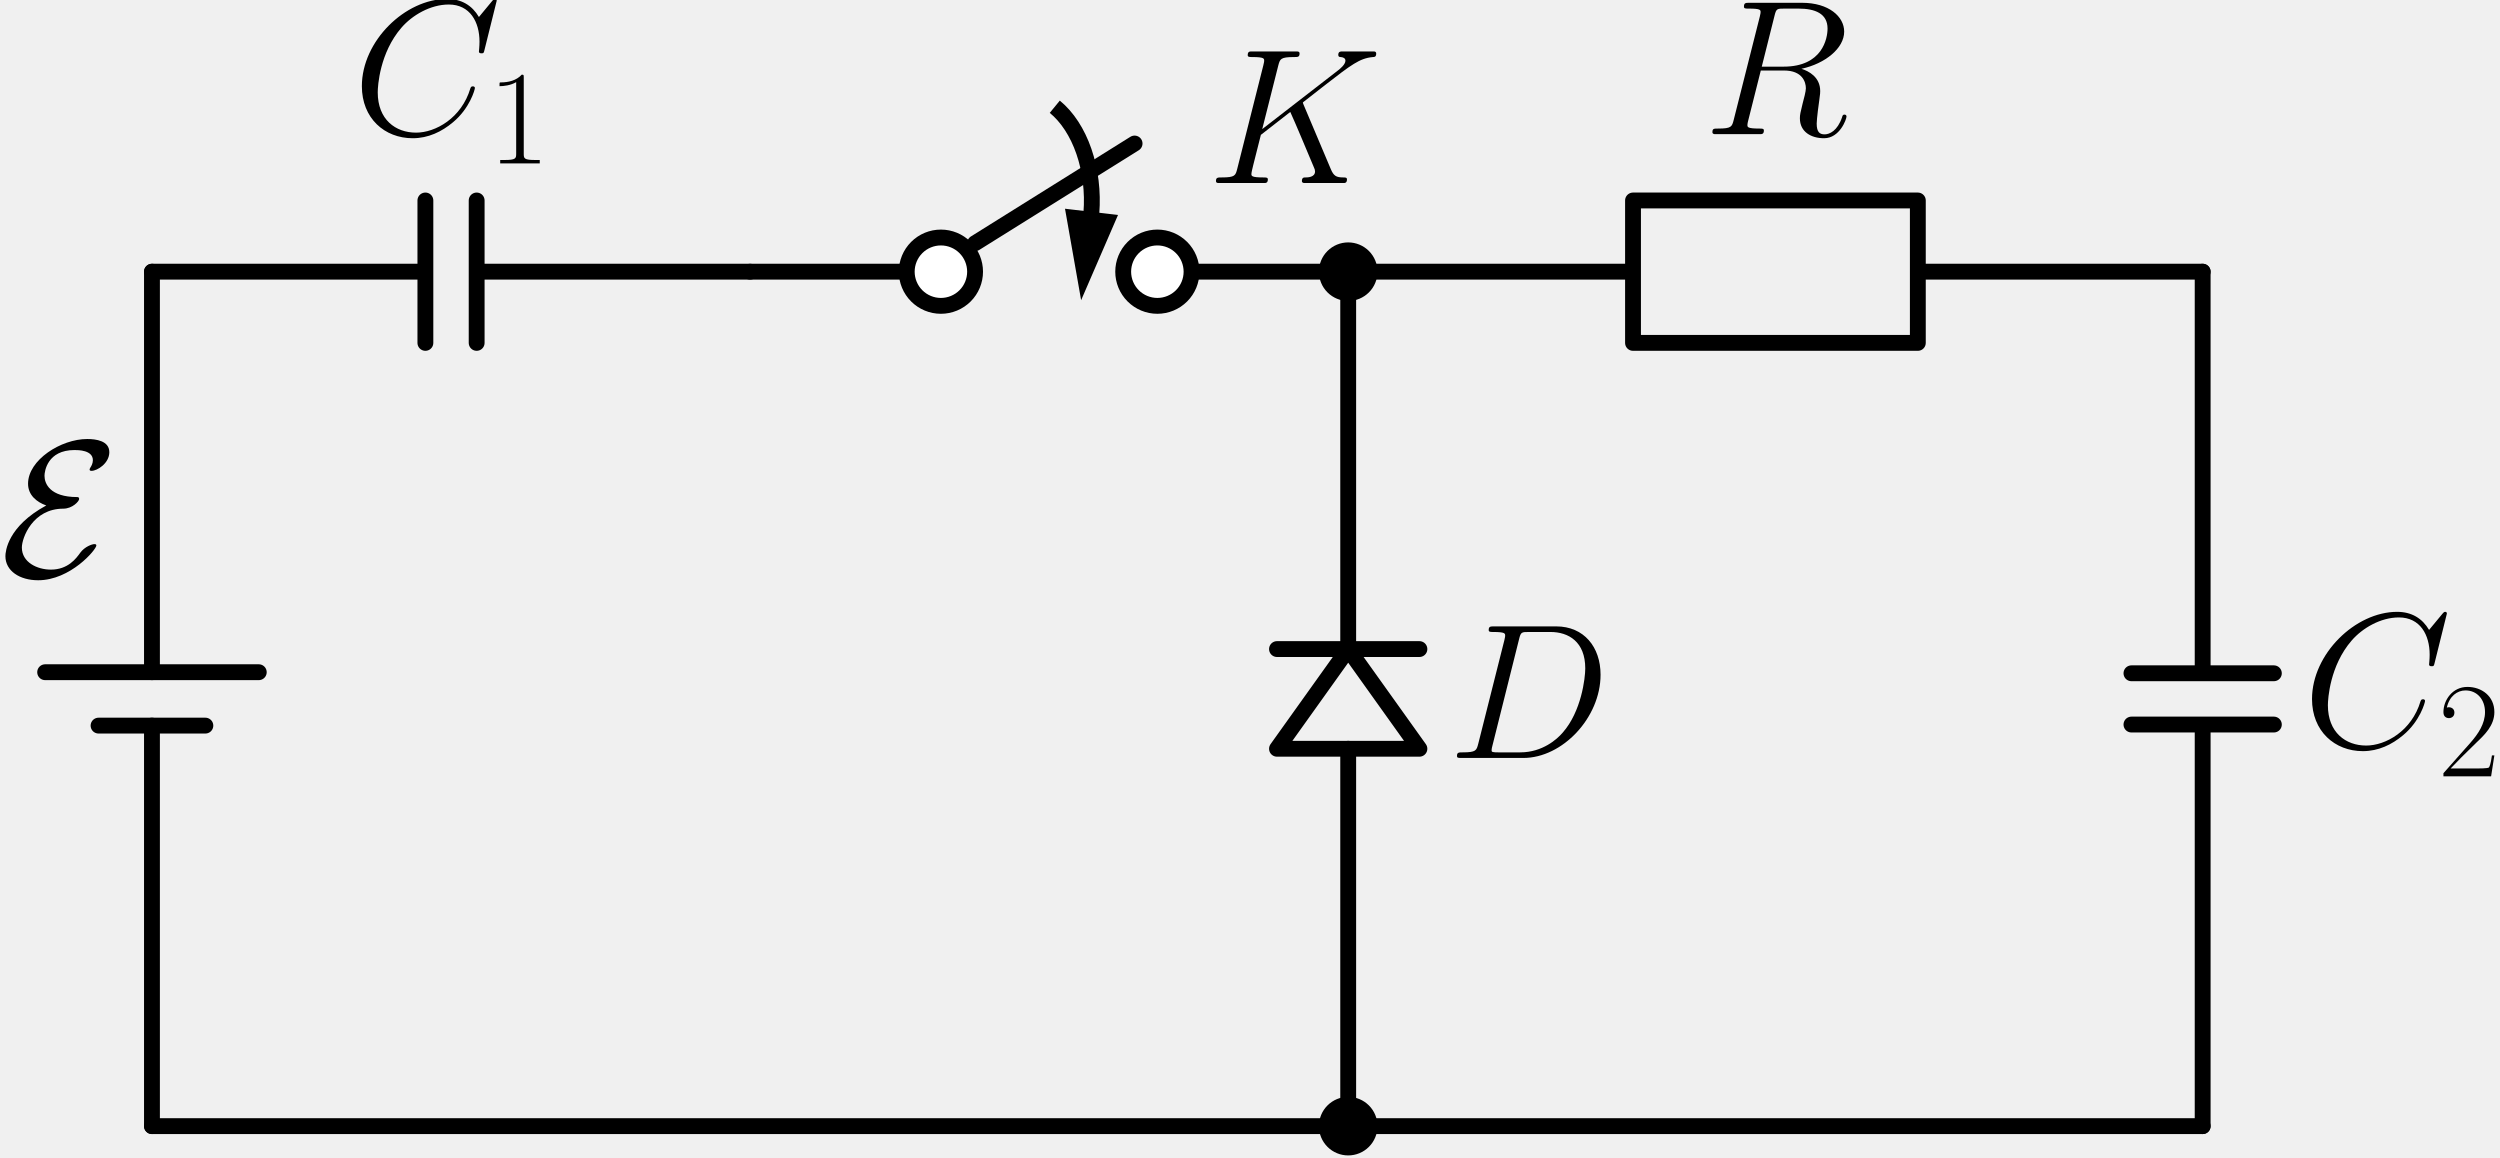
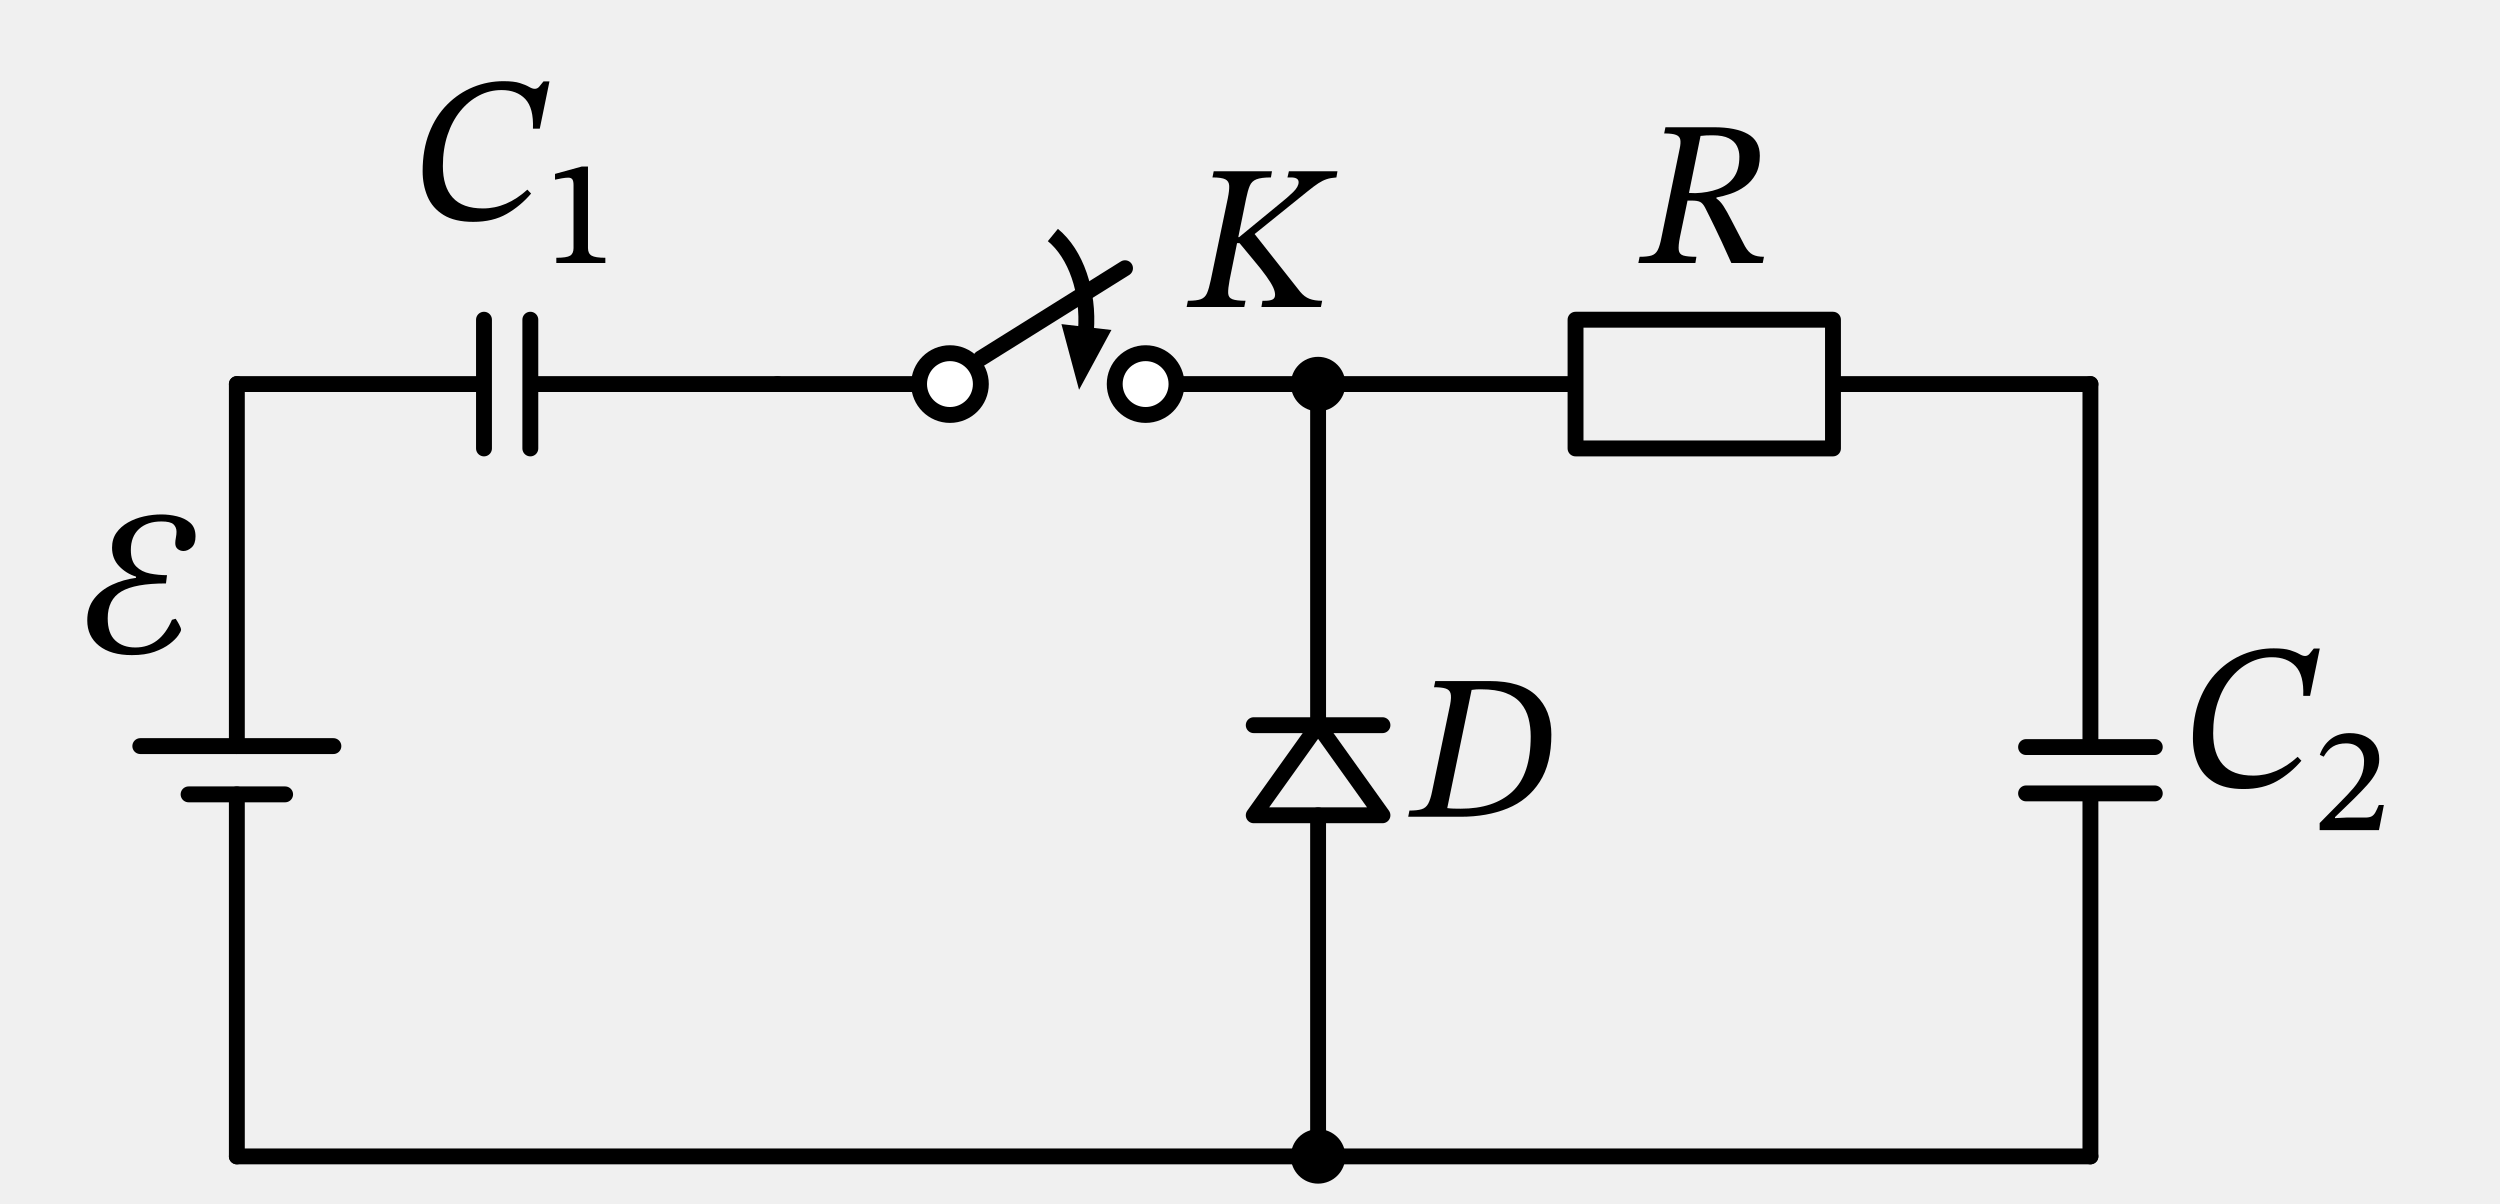
- <svg xmlns="http://www.w3.org/2000/svg" xmlns:xlink="http://www.w3.org/1999/xlink" width="315.378pt" height="146.072pt" viewBox="0 0 315.378 146.072" version="1.1">
-   <defs>
-     <style type="text/css">*{stroke-linejoin: round; stroke-linecap: butt}</style>
-   </defs>
-   <g id="figure_1">
-     <g id="patch_1">
-       <path d="M 0 146.072  L 315.378 146.072  L 315.378 0  L 0 0  L 0 146.072  z " style="fill: none" />
-     </g>
-     <g id="axes_1">
-       <g id="patch_2">
-         <path d="M 137.678 26.864  C 137.888 24.195 137.56 21.492 136.737 19.105  C 135.914 16.717 134.634 14.753 133.062 13.465  " clip-path="url(#pfa289751b1)" style="fill: none; stroke: #000000; stroke-width: 2; stroke-linejoin: miter" />
-       </g>
-       <g id="patch_3">
-         <path d="M 136.588 36.142  L 134.96 26.906  L 137.619 27.219  L 137.661 26.862  L 137.696 26.866  L 137.654 27.223  L 140.313 27.535  z " clip-path="url(#pfa289751b1)" style="stroke: #000000; stroke-linejoin: miter" />
-       </g>
-       <g id="patch_4">
-         <path d="M 161.094 94.457  L 170.077 81.881  L 179.06 94.457  L 161.094 94.457  z " clip-path="url(#pfa289751b1)" style="fill: none; stroke: #000000; stroke-width: 2; stroke-linecap: round" />
-       </g>
-       <g id="line2d_1">
-         <path d="M 19.17 142.064  L 19.17 91.537  M 19.17 84.8  L 19.17 34.274  " clip-path="url(#pfa289751b1)" style="fill: none; stroke: #000000; stroke-width: 2; stroke-linecap: round" />
-       </g>
-       <g id="line2d_2">
-         <path d="M 32.644 84.8  L 5.696 84.8  " clip-path="url(#pfa289751b1)" style="fill: none; stroke: #000000; stroke-width: 2; stroke-linecap: round" />
-       </g>
-       <g id="line2d_3">
-         <path d="M 25.907 91.537  L 12.433 91.537  " clip-path="url(#pfa289751b1)" style="fill: none; stroke: #000000; stroke-width: 2; stroke-linecap: round" />
-       </g>
-       <g id="line2d_4">
-         <path d="M 19.17 34.274  L 53.663 34.274  M 53.663 25.291  L 53.663 43.256  M 60.131 25.291  L 60.131 43.256  M 60.131 34.274  L 94.624 34.274  " clip-path="url(#pfa289751b1)" style="fill: none; stroke: #000000; stroke-width: 2; stroke-linecap: round" />
-       </g>
-       <g id="line2d_5">
-         <path d="M 94.624 34.274  L 114.385 34.274  M 123.008 30.681  L 143.129 18.105  M 150.315 34.274  L 170.077 34.274  " clip-path="url(#pfa289751b1)" style="fill: none; stroke: #000000; stroke-width: 2; stroke-linecap: round" />
-       </g>
-       <g id="line2d_6">
-         <path d="M 170.077 34.274  L 170.077 81.881  M 161.094 81.881  L 179.06 81.881  M 170.077 94.457  L 170.077 142.064  " clip-path="url(#pfa289751b1)" style="fill: none; stroke: #000000; stroke-width: 2; stroke-linecap: round" />
-       </g>
-       <g id="line2d_7">
-         <path d="M 170.077 34.274  L 206.007 34.274  L 206.007 25.291  L 241.937 25.291  L 241.937 43.256  L 206.007 43.256  L 206.007 34.274  M 241.937 34.274  L 277.868 34.274  " clip-path="url(#pfa289751b1)" style="fill: none; stroke: #000000; stroke-width: 2; stroke-linecap: round" />
-       </g>
-       <g id="line2d_8">
-         <path d="M 277.868 34.274  L 277.868 84.935  M 286.85 84.935  L 268.885 84.935  M 286.85 91.403  L 268.885 91.403  M 277.868 91.403  L 277.868 142.064  " clip-path="url(#pfa289751b1)" style="fill: none; stroke: #000000; stroke-width: 2; stroke-linecap: round" />
-       </g>
-       <g id="line2d_9">
-         <path d="M 277.868 142.064  L 148.519 142.064  L 19.17 142.064  " clip-path="url(#pfa289751b1)" style="fill: none; stroke: #000000; stroke-width: 2; stroke-linecap: round" />
-       </g>
-       <g id="text_1">
-         <g transform="translate(0 72.71209) scale(0.245 -0.245)">
-           <defs>
-             <path id="CMSY10-45" d="M 1530 2346  C 250 1652 179 823 179 669  C 179 180 653 -128 1261 -128  C 2330 -128 3187 887 3187 1023  C 3187 1061 3155 1068 3123 1068  C 3046 1068 2803 984 2656 784  C 2522 597 2253 224 1683 224  C 1229 224 723 466 723 955  C 723 1275 1082 2240 2093 2240  C 2394 2240 2618 2484 2618 2560  C 2618 2615 2586 2624 2554 2624  C 1651 2624 1472 3069 1472 3327  C 1472 3475 1568 4179 2464 4179  C 2586 4179 3072 4179 3072 3842  C 3072 3738 3021 3647 2995 3609  C 2982 3588 2963 3556 2963 3537  C 2963 3491 3008 3491 3027 3491  C 3219 3491 3616 3742 3616 4108  C 3616 4486 3174 4544 2886 4544  C 2016 4544 928 3850 928 3066  C 928 2686 1216 2456 1530 2346  z " transform="scale(0.015625)" />
-           </defs>
-           <use xlink:href="#CMSY10-45" transform="scale(0.996264)" />
-         </g>
-       </g>
-       <g id="text_2">
-         <g transform="translate(44.42939 16.95032) scale(0.245 -0.245)">
-           <defs>
-             <path id="CMMI12-43" d="M 4781 4423  C 4781 4480 4736 4480 4723 4480  C 4710 4480 4685 4480 4634 4416  L 4192 3882  C 3968 4264 3616 4480 3136 4480  C 1754 4480 320 3088 320 1595  C 320 533 1069 -128 2003 -128  C 2515 -128 2963 88 3334 400  C 3891 863 4058 1481 4058 1531  C 4058 1588 4006 1588 3987 1588  C 3930 1588 3923 1550 3910 1524  C 3616 534 2752 57 2112 57  C 1434 57 845 489 845 1391  C 845 1595 909 2700 1632 3532  C 1984 3939 2586 4295 3194 4295  C 3898 4295 4211 3717 4211 3068  C 4211 2903 4192 2764 4192 2738  C 4192 2681 4256 2681 4275 2681  C 4346 2681 4352 2687 4378 2801  L 4781 4423  z " transform="scale(0.015625)" />
-             <path id="CMR17-31" d="M 1702 4058  C 1702 4192 1696 4192 1606 4192  C 1357 3916 979 3827 621 3827  C 602 3827 570 3827 563 3808  C 557 3795 557 3782 557 3648  C 755 3648 1088 3686 1344 3839  L 1344 461  C 1344 236 1331 160 781 160  L 589 160  L 589 0  C 896 0 1216 0 1523 0  C 1830 0 2150 0 2458 0  L 2458 160  L 2266 160  C 1715 160 1702 230 1702 458  L 1702 4058  z " transform="scale(0.015625)" />
-           </defs>
-           <use xlink:href="#CMMI12-43" transform="scale(0.996264)" />
-           <use xlink:href="#CMR17-31" transform="translate(69.79204 -14.94392) scale(0.697382)" />
-         </g>
-       </g>
-       <g id="patch_5">
-         <path d="M 118.697 38.585  C 119.84 38.585 120.937 38.131 121.746 37.322  C 122.554 36.514 123.008 35.417 123.008 34.274  C 123.008 33.13 122.554 32.033 121.746 31.225  C 120.937 30.416 119.84 29.962 118.697 29.962  C 117.553 29.962 116.457 30.416 115.648 31.225  C 114.84 32.033 114.385 33.13 114.385 34.274  C 114.385 35.417 114.84 36.514 115.648 37.322  C 116.457 38.131 117.553 38.585 118.697 38.585  z " clip-path="url(#pfa289751b1)" style="fill: #ffffff; stroke: #000000; stroke-width: 2; stroke-linejoin: miter" />
-       </g>
-       <g id="patch_6">
-         <path d="M 146.004 38.585  C 147.147 38.585 148.244 38.131 149.053 37.322  C 149.861 36.514 150.315 35.417 150.315 34.274  C 150.315 33.13 149.861 32.033 149.053 31.225  C 148.244 30.416 147.147 29.962 146.004 29.962  C 144.86 29.962 143.764 30.416 142.955 31.225  C 142.146 32.033 141.692 33.13 141.692 34.274  C 141.692 35.417 142.146 36.514 142.955 37.322  C 143.764 38.131 144.86 38.585 146.004 38.585  z " clip-path="url(#pfa289751b1)" style="fill: #ffffff; stroke: #000000; stroke-width: 2; stroke-linejoin: miter" />
-       </g>
-       <g id="patch_7">
-         <path d="M 170.077 36.968  C 170.792 36.968 171.477 36.684 171.983 36.179  C 172.488 35.674 172.772 34.988 172.772 34.274  C 172.772 33.559 172.488 32.873 171.983 32.368  C 171.477 31.863 170.792 31.579 170.077 31.579  C 169.362 31.579 168.677 31.863 168.172 32.368  C 167.666 32.873 167.382 33.559 167.382 34.274  C 167.382 34.988 167.666 35.674 168.172 36.179  C 168.677 36.684 169.362 36.968 170.077 36.968  z " clip-path="url(#pfa289751b1)" style="stroke: #000000; stroke-width: 2; stroke-linejoin: miter" />
-       </g>
-       <g id="text_3">
-         <g transform="translate(152.2753 23.0893) scale(0.245 -0.245)">
-           <defs>
-             <path id="CMMI12-4b" d="M 3200 2571  C 3194 2590 3168 2641 3168 2661  C 3168 2667 3174 2673 3283 2756  L 3904 3242  C 4762 3905 5043 4128 5485 4167  C 5530 4167 5594 4167 5594 4282  C 5594 4320 5574 4352 5523 4352  C 5453 4352 5376 4352 5306 4352  L 5062 4352  C 4864 4352 4653 4352 4461 4352  C 4416 4352 4339 4352 4339 4237  C 4339 4173 4384 4167 4422 4167  C 4493 4160 4576 4135 4576 4046  C 4576 3919 4384 3765 4333 3727  L 1824 1784  L 2355 3887  C 2413 4103 2426 4167 2880 4167  C 3002 4167 3059 4167 3059 4288  C 3059 4352 2995 4352 2963 4352  C 2848 4352 2714 4352 2592 4352  L 1837 4352  C 1722 4352 1581 4352 1466 4352  C 1414 4352 1344 4352 1344 4231  C 1344 4167 1402 4167 1498 4167  C 1888 4167 1888 4116 1888 4046  C 1888 4034 1888 3995 1862 3899  L 998 472  C 941 249 928 185 480 185  C 358 185 294 185 294 70  C 294 0 352 0 390 0  C 512 0 640 0 762 0  L 1510 0  C 1632 0 1766 0 1888 0  C 1939 0 2010 0 2010 121  C 2010 185 1952 185 1856 185  C 1466 185 1466 236 1466 300  C 1466 345 1504 504 1530 606  L 1779 1593  L 2752 2351  C 2938 1943 3277 1128 3539 505  C 3558 466 3571 428 3571 383  C 3571 185 3315 185 3258 185  C 3200 185 3136 185 3136 64  C 3136 0 3206 0 3226 0  C 3450 0 3686 0 3910 0  L 4218 0  C 4314 0 4422 0 4518 0  C 4557 0 4627 0 4627 121  C 4627 185 4570 185 4506 185  C 4269 185 4186 236 4090 466  L 3200 2571  z " transform="scale(0.015625)" />
-           </defs>
-           <use xlink:href="#CMMI12-4b" transform="scale(0.996264)" />
-         </g>
-       </g>
-       <g id="patch_8">
-         <path d="M 170.077 144.759  C 170.792 144.759 171.477 144.475 171.983 143.97  C 172.488 143.464 172.772 142.779 172.772 142.064  C 172.772 141.35 172.488 140.664 171.983 140.159  C 171.477 139.653 170.792 139.369 170.077 139.369  C 169.362 139.369 168.677 139.653 168.172 140.159  C 167.666 140.664 167.382 141.35 167.382 142.064  C 167.382 142.779 167.666 143.464 168.172 143.97  C 168.677 144.475 169.362 144.759 170.077 144.759  z " clip-path="url(#pfa289751b1)" style="stroke: #000000; stroke-width: 2; stroke-linejoin: miter" />
-       </g>
-       <g id="text_4">
-         <g transform="translate(182.6526 95.6176) scale(0.245 -0.245)">
-           <defs>
-             <path id="CMMI12-44" d="M 1005 472  C 947 249 934 185 486 185  C 365 185 301 185 301 70  C 301 0 339 0 467 0  L 2496 0  C 3789 0 5050 1332 5050 2753  C 5050 3671 4499 4352 3584 4352  L 1530 4352  C 1408 4352 1350 4352 1350 4231  C 1350 4167 1408 4167 1504 4167  C 1894 4167 1894 4116 1894 4046  C 1894 4034 1894 3995 1869 3899  L 1005 472  z M 2355 3931  C 2413 4167 2438 4167 2688 4167  L 3392 4167  C 3994 4167 4544 3842 4544 2963  C 4544 2644 4416 1536 3795 835  C 3616 625 3130 185 2394 185  L 1664 185  C 1574 185 1562 185 1523 192  C 1453 198 1446 211 1446 262  C 1446 307 1459 345 1472 402  L 2355 3931  z " transform="scale(0.015625)" />
-           </defs>
-           <use xlink:href="#CMMI12-44" transform="scale(0.996264)" />
-         </g>
-       </g>
-       <g id="text_5">
-         <g transform="translate(214.8767 16.95032) scale(0.245 -0.245)">
-           <defs>
-             <path id="CMMI12-52" d="M 2355 3924  C 2413 4160 2438 4160 2688 4160  L 3149 4160  C 3699 4160 4109 3995 4109 3499  C 4109 3175 3942 2240 2656 2240  L 1933 2240  L 2355 3924  z M 3245 2169  C 4038 2341 4659 2851 4659 3398  C 4659 3894 4154 4352 3264 4352  L 1530 4352  C 1402 4352 1344 4352 1344 4226  C 1344 4160 1389 4160 1510 4160  C 1894 4160 1894 4112 1894 4045  C 1894 4033 1894 3994 1869 3899  L 1005 479  C 947 256 934 192 493 192  C 346 192 301 192 301 71  C 301 7 371 7 390 7  C 506 7 640 7 762 7  L 1517 7  C 1632 7 1766 7 1882 7  C 1933 7 2003 7 2003 128  C 2003 192 1946 192 1850 192  C 1459 192 1459 243 1459 306  C 1459 313 1459 357 1472 407  L 1901 2112  L 2669 2112  C 3277 2112 3392 1731 3392 1522  C 3392 1427 3328 1179 3283 1014  C 3213 723 3194 652 3194 532  C 3194 82 3565 -128 3994 -128  C 4512 -128 4736 501 4736 591  C 4736 635 4704 654 4666 654  C 4614 654 4602 616 4589 565  C 4435 114 4173 0 4013 0  C 3853 0 3750 70 3750 356  C 3750 509 3827 1088 3834 1120  C 3866 1355 3866 1380 3866 1432  C 3866 1896 3488 2093 3245 2169  z " transform="scale(0.015625)" />
-           </defs>
-           <use xlink:href="#CMMI12-52" transform="scale(0.996264)" />
-         </g>
-       </g>
-       <g id="text_6">
-         <g transform="translate(290.4433 94.27022) scale(0.245 -0.245)">
-           <defs>
-             <path id="CMR17-32" d="M 2669 989  L 2554 989  C 2490 536 2438 459 2413 420  C 2381 369 1920 369 1830 369  L 602 369  C 832 619 1280 1072 1824 1597  C 2214 1967 2669 2402 2669 3035  C 2669 3790 2067 4224 1395 4224  C 691 4224 262 3604 262 3030  C 262 2780 448 2748 525 2748  C 589 2748 781 2787 781 3010  C 781 3207 614 3264 525 3264  C 486 3264 448 3258 422 3245  C 544 3790 915 4058 1306 4058  C 1862 4058 2227 3617 2227 3035  C 2227 2479 1901 2000 1536 1584  L 262 146  L 262 0  L 2515 0  L 2669 989  z " transform="scale(0.015625)" />
-           </defs>
-           <use xlink:href="#CMMI12-43" transform="scale(0.996264)" />
-           <use xlink:href="#CMR17-32" transform="translate(69.79204 -14.94392) scale(0.697382)" />
-         </g>
+ <svg xmlns="http://www.w3.org/2000/svg" xml:lang="en" height="151.412pt" width="314.635pt" viewBox="-29.808 -145.537 314.635 151.412">
+   <path d="M 102.7 -115.96 a 8.1 12.15 0 0 1 4.16 12.08" style="stroke:black;fill:none;stroke-width:2.0;" />
+   <path d="M 106.152 -97.823 L 104.451 -104.165 L 109.278 -103.598 Z" style="stroke:black;fill:black;stroke-linecap:butt;stroke-linejoin:miter;" />
+   <polygon points="127.98,-42.93 136.08,-54.27 144.18,-42.93 " style="stroke:black;fill:none;stroke-width:2.0;stroke-linecap:round;stroke-linejoin:round;" />
+   <path d="M 0.0,-0.0 L 2.789898489307564e-15,-45.562 M 3.1618849545485723e-15,-51.637 L 5.951783443856136e-15,-97.2" style="stroke:black;fill:none;stroke-width:2.0;stroke-linecap:round;stroke-linejoin:round;" />
+   <path d="M 12.15,-51.637 L -12.15,-51.637" style="stroke:black;fill:none;stroke-width:2.0;stroke-linecap:round;stroke-linejoin:round;" />
+   <path d="M 6.075,-45.562 L -6.075,-45.562" style="stroke:black;fill:none;stroke-width:2.0;stroke-linecap:round;stroke-linejoin:round;" />
+   <path d="M 5.951783443856136e-15,-97.2 L 31.104,-97.2 M 31.104,-105.3 L 31.104,-89.1 M 36.936,-105.3 L 36.936,-89.1 M 36.936,-97.2 L 68.04,-97.2" style="stroke:black;fill:none;stroke-width:2.0;stroke-linecap:round;stroke-linejoin:round;" />
+   <path d="M 68.04,-97.2 L 85.86,-97.2 M 93.636,-100.44 L 111.78,-111.78 M 118.26,-97.2 L 136.08,-97.2" style="stroke:black;fill:none;stroke-width:2.0;stroke-linecap:round;stroke-linejoin:round;" />
+   <path d="M 136.08,-97.2 L 136.08,-54.27 M 127.98,-54.27 L 144.18,-54.27 M 136.08,-42.93 L 136.08,-0.0" style="stroke:black;fill:none;stroke-width:2.0;stroke-linecap:round;stroke-linejoin:round;" />
+   <path d="M 136.08,-97.2 L 168.48,-97.2 L 168.48,-105.3 L 200.88,-105.3 L 200.88,-89.1 L 168.48,-89.1 L 168.48,-97.2 M 200.88,-97.2 L 233.28,-97.2" style="stroke:black;fill:none;stroke-width:2.0;stroke-linecap:round;stroke-linejoin:round;" />
+   <path d="M 233.28,-97.2 L 233.28,-51.516 M 241.38,-51.516 L 225.18,-51.516 M 241.38,-45.684 L 225.18,-45.684 M 233.28,-45.684 L 233.28,-0.0" style="stroke:black;fill:none;stroke-width:2.0;stroke-linecap:round;stroke-linejoin:round;" />
+   <path d="M 233.28,-0.0 L 116.64,-1.4284280265254725e-14 L 0.0,-2.856856053050945e-14" style="stroke:black;fill:none;stroke-width:2.0;stroke-linecap:round;stroke-linejoin:round;" />
+   <g>
+     <g>
+       <g>
+         <path d="M -13.21 -63.087 L -13.21 -63.087 Q -15.862 -63.087 -17.344 -64.27 Q -18.826 -65.453 -18.826 -67.455 Q -18.826 -69.067 -17.955 -70.185 Q -17.084 -71.303 -15.68 -71.953 Q -14.276 -72.603 -12.69 -72.811 L -12.69 -72.967 Q -13.938 -73.357 -14.822 -74.293 Q -15.706 -75.229 -15.706 -76.607 Q -15.706 -77.699 -15.16 -78.479 Q -14.614 -79.259 -13.704 -79.779 Q -12.794 -80.299 -11.689 -80.546 Q -10.584 -80.793 -9.492 -80.793 Q -8.53 -80.793 -7.542 -80.559 Q -6.554 -80.325 -5.878 -79.74 Q -5.202 -79.155 -5.202 -78.037 Q -5.202 -77.075 -5.696 -76.633 Q -6.19 -76.191 -6.71 -76.191 Q -7.126 -76.191 -7.438 -76.438 Q -7.75 -76.685 -7.75 -77.179 Q -7.75 -77.465 -7.672 -77.868 Q -7.594 -78.271 -7.594 -78.609 Q -7.594 -79.181 -7.971 -79.545 Q -8.348 -79.909 -9.492 -79.909 Q -11.286 -79.909 -12.313 -78.96 Q -13.34 -78.011 -13.34 -76.321 Q -13.34 -74.917 -12.664 -74.241 Q -11.988 -73.565 -10.935 -73.357 Q -9.882 -73.149 -8.79 -73.149 L -8.92 -72.109 Q -12.82 -72.109 -14.536 -71.095 Q -16.252 -70.081 -16.252 -67.715 Q -16.252 -65.817 -15.303 -64.933 Q -14.354 -64.049 -12.768 -64.049 Q -9.648 -64.049 -8.166 -67.533 L -7.698 -67.663 Q -7.516 -67.403 -7.269 -66.948 Q -7.022 -66.493 -7.022 -66.285 Q -7.022 -66.077 -7.373 -65.57 Q -7.724 -65.063 -8.465 -64.491 Q -9.206 -63.919 -10.376 -63.503 Q -11.546 -63.087 -13.21 -63.087 Z " fill="black" />
      </g>
    </g>
  </g>
-   <defs>
-     <clipPath id="pfa289751b1">
-       <rect x="2.885" y="12.152" width="286.777" height="133.92" />
-     </clipPath>
-   </defs>
+   <g>
+     <g>
+       <g>
+         <path d="M 36.564 -121.67 L 36.564 -121.67 L 37.032 -121.176 Q 35.706 -119.616 33.964 -118.615 Q 32.222 -117.614 29.752 -117.614 Q 27.412 -117.614 26.008 -118.485 Q 24.604 -119.356 23.993 -120.812 Q 23.382 -122.268 23.382 -123.984 Q 23.382 -126.714 24.214 -128.833 Q 25.046 -130.952 26.489 -132.395 Q 27.932 -133.838 29.752 -134.579 Q 31.572 -135.32 33.548 -135.32 Q 34.874 -135.32 35.615 -135.086 Q 36.356 -134.852 36.772 -134.605 Q 37.188 -134.358 37.5 -134.358 Q 37.812 -134.358 38.046 -134.618 Q 38.28 -134.878 38.592 -135.294 L 39.346 -135.294 L 38.124 -129.34 L 37.266 -129.34 Q 37.37 -131.94 36.304 -133.071 Q 35.238 -134.202 33.314 -134.202 Q 31.806 -134.202 30.48 -133.513 Q 29.154 -132.824 28.127 -131.563 Q 27.1 -130.302 26.515 -128.547 Q 25.93 -126.792 25.93 -124.634 Q 25.93 -122.034 27.165 -120.669 Q 28.4 -119.304 30.974 -119.304 Q 33.964 -119.304 36.564 -121.67 Z " fill="black" />
+         <path d="M 46.377 -112.44 L 46.377 -112.44 L 40.207 -112.44 L 40.207 -113.095 Q 41.517 -113.095 41.945 -113.359 Q 42.373 -113.623 42.373 -114.315 L 42.373 -122.25 Q 42.373 -122.741 42.227 -122.96 Q 42.081 -123.178 41.699 -123.178 Q 41.408 -123.178 40.907 -123.096 Q 40.407 -123.014 40.043 -122.923 L 40.043 -123.651 L 43.41 -124.579 L 44.192 -124.579 L 44.192 -114.315 Q 44.192 -113.623 44.657 -113.359 Q 45.121 -113.095 46.377 -113.095 Z " fill="black" />
+       </g>
+     </g>
+   </g>
+   <circle cx="89.748" cy="-97.2" r="3.888" style="stroke:black;fill:white;stroke-width:2.0;" />
+   <circle cx="114.372" cy="-97.2" r="3.888" style="stroke:black;fill:white;stroke-width:2.0;" />
+   <circle cx="136.08" cy="-97.2" r="2.43" style="stroke:black;fill:black;stroke-width:2.0;" />
+   <g>
+     <g>
+       <g>
+         <path d="M 122.578 -110.31 L 122.578 -110.31 L 124.71 -120.554 Q 124.918 -121.568 124.892 -122.153 Q 124.866 -122.738 124.398 -122.972 Q 123.93 -123.206 122.786 -123.206 L 122.942 -123.986 L 130.274 -123.986 L 130.144 -123.206 Q 128.922 -123.206 128.324 -122.972 Q 127.726 -122.738 127.479 -122.153 Q 127.232 -121.568 127.024 -120.554 L 126.036 -115.692 L 126.14 -115.692 L 131.106 -119.774 Q 132.25 -120.684 132.939 -121.36 Q 133.628 -122.036 133.628 -122.608 Q 133.628 -123.206 132.666 -123.206 L 132.224 -123.206 L 132.406 -123.986 L 138.516 -123.986 L 138.386 -123.206 Q 137.658 -123.154 137.151 -122.985 Q 136.644 -122.816 136.124 -122.478 Q 135.604 -122.14 134.798 -121.49 L 128.09 -116.082 L 133.836 -108.802 Q 134.356 -108.178 134.993 -107.931 Q 135.63 -107.684 136.592 -107.684 L 136.436 -106.904 L 128.948 -106.904 L 129.078 -107.684 L 129.416 -107.684 Q 130.014 -107.684 130.339 -107.84 Q 130.664 -107.996 130.664 -108.438 Q 130.664 -108.854 130.417 -109.387 Q 130.17 -109.92 129.559 -110.778 Q 128.948 -111.636 127.83 -112.962 L 126.192 -114.938 L 125.88 -114.938 L 124.944 -110.31 Q 124.736 -109.192 124.762 -108.633 Q 124.788 -108.074 125.295 -107.879 Q 125.802 -107.684 126.946 -107.684 L 126.79 -106.904 L 119.536 -106.904 L 119.692 -107.684 Q 120.784 -107.684 121.317 -107.879 Q 121.85 -108.074 122.097 -108.633 Q 122.344 -109.192 122.578 -110.31 Z " fill="black" />
+       </g>
+     </g>
+   </g>
+   <circle cx="136.08" cy="-0.0" r="2.43" style="stroke:black;fill:black;stroke-width:2.0;" />
+   <g>
+     <g>
+       <g>
+         <path d="M 150.826 -59.826 L 150.826 -59.826 L 157.586 -59.826 Q 161.642 -59.826 163.54 -57.98 Q 165.438 -56.134 165.438 -53.092 Q 165.438 -49.426 163.969 -47.138 Q 162.5 -44.85 159.926 -43.797 Q 157.352 -42.744 154.024 -42.744 L 147.42 -42.744 L 147.576 -43.524 Q 148.564 -43.524 149.11 -43.693 Q 149.656 -43.862 149.942 -44.395 Q 150.228 -44.928 150.436 -45.968 L 152.698 -56.862 Q 152.88 -57.824 152.75 -58.279 Q 152.62 -58.734 152.113 -58.89 Q 151.606 -59.046 150.67 -59.046 Z M 155.402 -58.708 L 155.402 -58.708 L 152.334 -43.836 Q 152.698 -43.784 153.114 -43.771 Q 153.53 -43.758 154.024 -43.758 Q 158.21 -43.758 160.524 -45.903 Q 162.838 -48.048 162.838 -52.858 Q 162.838 -54.054 162.565 -55.12 Q 162.292 -56.186 161.616 -57.018 Q 160.94 -57.85 159.705 -58.318 Q 158.47 -58.786 156.546 -58.786 Q 156.208 -58.786 155.987 -58.773 Q 155.766 -58.76 155.402 -58.708 Z " fill="black" />
+       </g>
+     </g>
+   </g>
+   <g>
+     <g>
+       <g>
+         <path d="M 191.674 -125.934 L 191.674 -125.934 Q 191.674 -124.556 191.154 -123.62 Q 190.634 -122.684 189.802 -122.086 Q 188.97 -121.488 188.021 -121.163 Q 187.072 -120.838 186.214 -120.682 L 186.214 -120.552 Q 186.682 -120.24 187.098 -119.603 Q 187.514 -118.966 188.125 -117.77 Q 188.736 -116.574 189.802 -114.546 Q 190.244 -113.766 190.777 -113.493 Q 191.31 -113.22 192.194 -113.22 L 192.038 -112.44 L 188.086 -112.44 Q 187.358 -114.052 186.864 -115.131 Q 186.37 -116.21 186.006 -116.938 Q 185.642 -117.666 185.369 -118.238 Q 185.096 -118.81 184.784 -119.408 Q 184.498 -119.954 184.16 -120.123 Q 183.822 -120.292 183.12 -120.292 L 182.574 -120.292 L 181.612 -115.664 Q 181.404 -114.598 181.469 -114.065 Q 181.534 -113.532 182.054 -113.376 Q 182.574 -113.22 183.692 -113.22 L 183.562 -112.44 L 176.386 -112.44 L 176.542 -113.22 Q 177.504 -113.22 178.024 -113.376 Q 178.544 -113.532 178.817 -114.052 Q 179.09 -114.572 179.298 -115.664 L 181.586 -126.818 Q 181.742 -127.546 181.664 -127.962 Q 181.586 -128.378 181.131 -128.56 Q 180.676 -128.742 179.636 -128.742 L 179.792 -129.522 L 185.902 -129.522 Q 188.632 -129.522 190.153 -128.677 Q 191.674 -127.832 191.674 -125.934 Z M 184.212 -128.43 L 184.212 -128.43 L 182.756 -121.254 L 183.562 -121.228 Q 185.122 -121.28 186.383 -121.735 Q 187.644 -122.19 188.372 -123.178 Q 189.1 -124.166 189.1 -125.83 Q 189.1 -126.532 188.801 -127.143 Q 188.502 -127.754 187.774 -128.131 Q 187.046 -128.508 185.746 -128.508 Q 185.252 -128.508 184.953 -128.495 Q 184.654 -128.482 184.212 -128.43 Z " fill="black" />
+       </g>
+     </g>
+   </g>
+   <g>
+     <g>
+       <g>
+         <path d="M 259.362 -50.29 L 259.362 -50.29 L 259.83 -49.796 Q 258.504 -48.236 256.762 -47.235 Q 255.02 -46.234 252.55 -46.234 Q 250.21 -46.234 248.806 -47.105 Q 247.402 -47.976 246.791 -49.432 Q 246.18 -50.888 246.18 -52.604 Q 246.18 -55.334 247.012 -57.453 Q 247.844 -59.572 249.287 -61.015 Q 250.73 -62.458 252.55 -63.199 Q 254.37 -63.94 256.346 -63.94 Q 257.672 -63.94 258.413 -63.706 Q 259.154 -63.472 259.57 -63.225 Q 259.986 -62.978 260.298 -62.978 Q 260.61 -62.978 260.844 -63.238 Q 261.078 -63.498 261.39 -63.914 L 262.144 -63.914 L 260.922 -57.96 L 260.064 -57.96 Q 260.168 -60.56 259.102 -61.691 Q 258.036 -62.822 256.112 -62.822 Q 254.604 -62.822 253.278 -62.133 Q 251.952 -61.444 250.925 -60.183 Q 249.898 -58.922 249.313 -57.167 Q 248.728 -55.412 248.728 -53.254 Q 248.728 -50.654 249.963 -49.289 Q 251.198 -47.924 253.772 -47.924 Q 256.762 -47.924 259.362 -50.29 Z " fill="black" />
+         <path d="M 270.212 -44.227 L 270.212 -44.227 L 269.593 -41.06 L 262.131 -41.06 L 262.131 -41.952 L 264.715 -44.573 Q 265.735 -45.592 266.399 -46.374 Q 267.063 -47.157 267.391 -47.949 Q 267.718 -48.74 267.718 -49.76 Q 267.718 -50.724 267.127 -51.352 Q 266.535 -51.98 265.462 -51.98 Q 264.479 -51.98 263.814 -51.589 Q 263.15 -51.197 262.641 -50.306 L 262.149 -50.542 Q 262.604 -51.816 263.56 -52.544 Q 264.515 -53.272 265.917 -53.272 Q 267.009 -53.272 267.846 -52.881 Q 268.683 -52.49 269.156 -51.762 Q 269.629 -51.034 269.629 -49.996 Q 269.629 -49.104 269.229 -48.322 Q 268.829 -47.539 268.091 -46.72 Q 267.354 -45.901 266.335 -44.9 L 264.06 -42.698 L 264.06 -42.571 L 265.48 -42.643 L 267.846 -42.643 Q 268.374 -42.643 268.656 -42.789 Q 268.938 -42.935 269.138 -43.289 Q 269.338 -43.644 269.575 -44.227 Z " fill="black" />
+       </g>
+     </g>
+   </g>
</svg>
